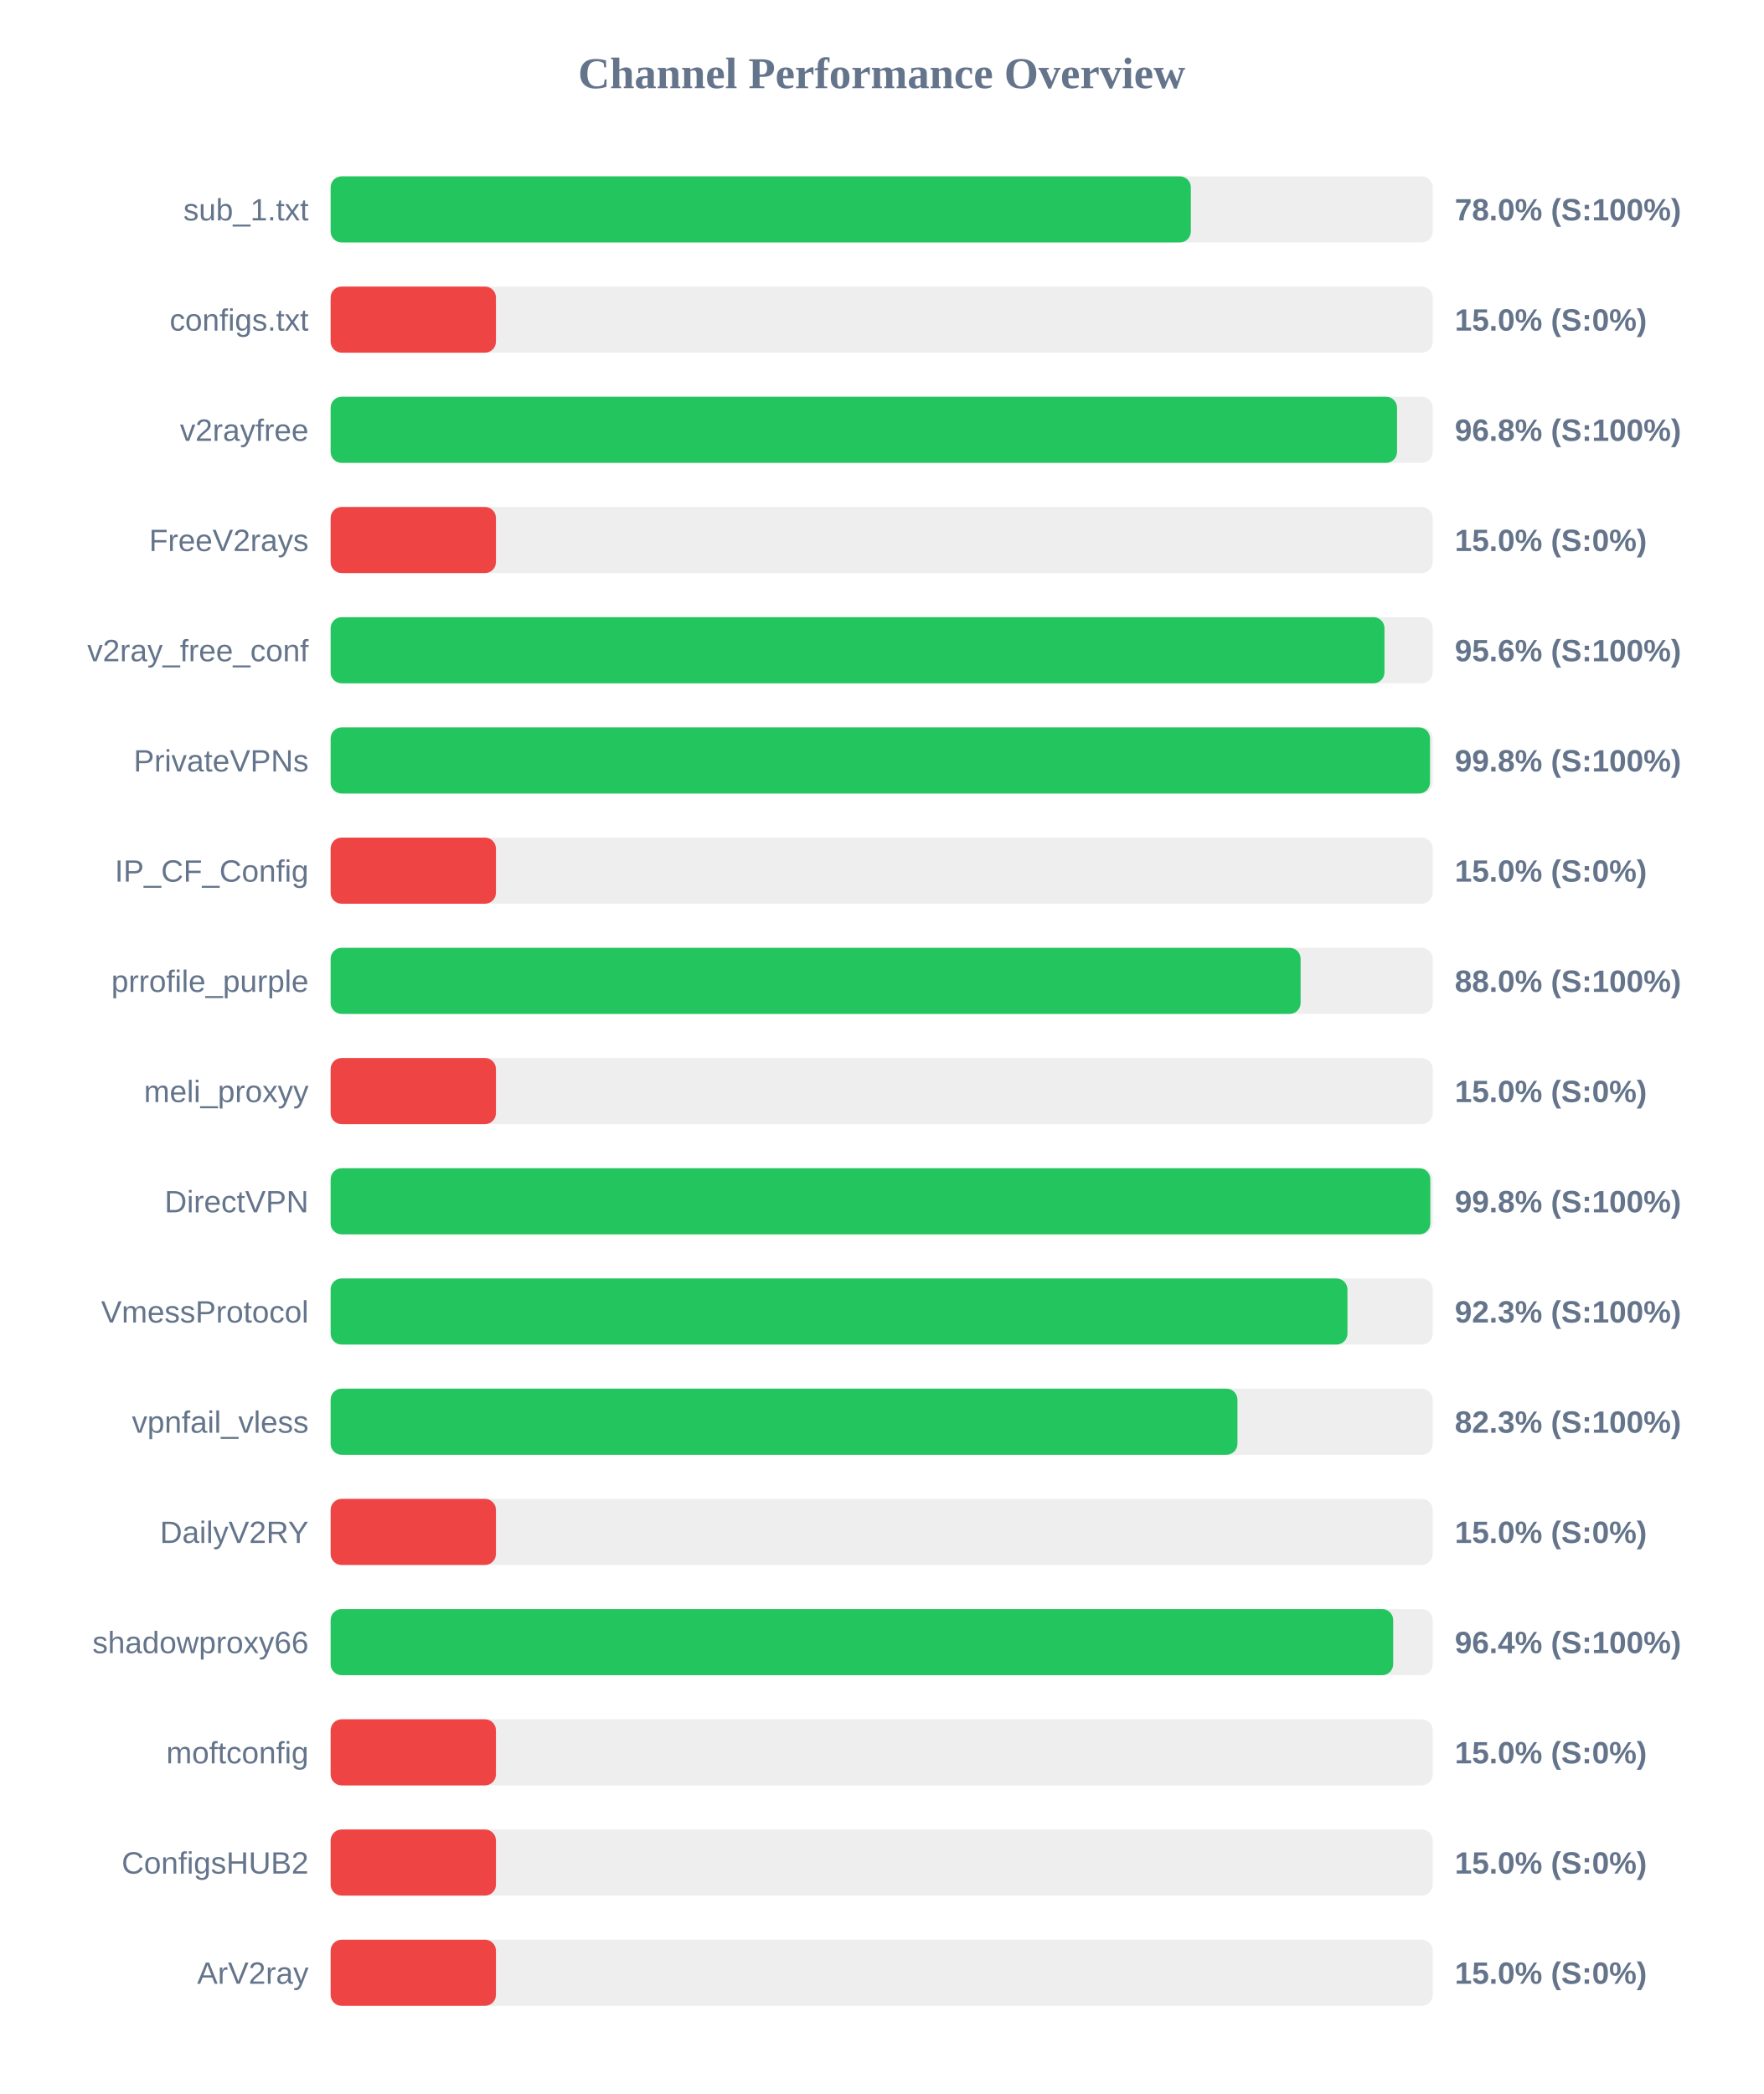
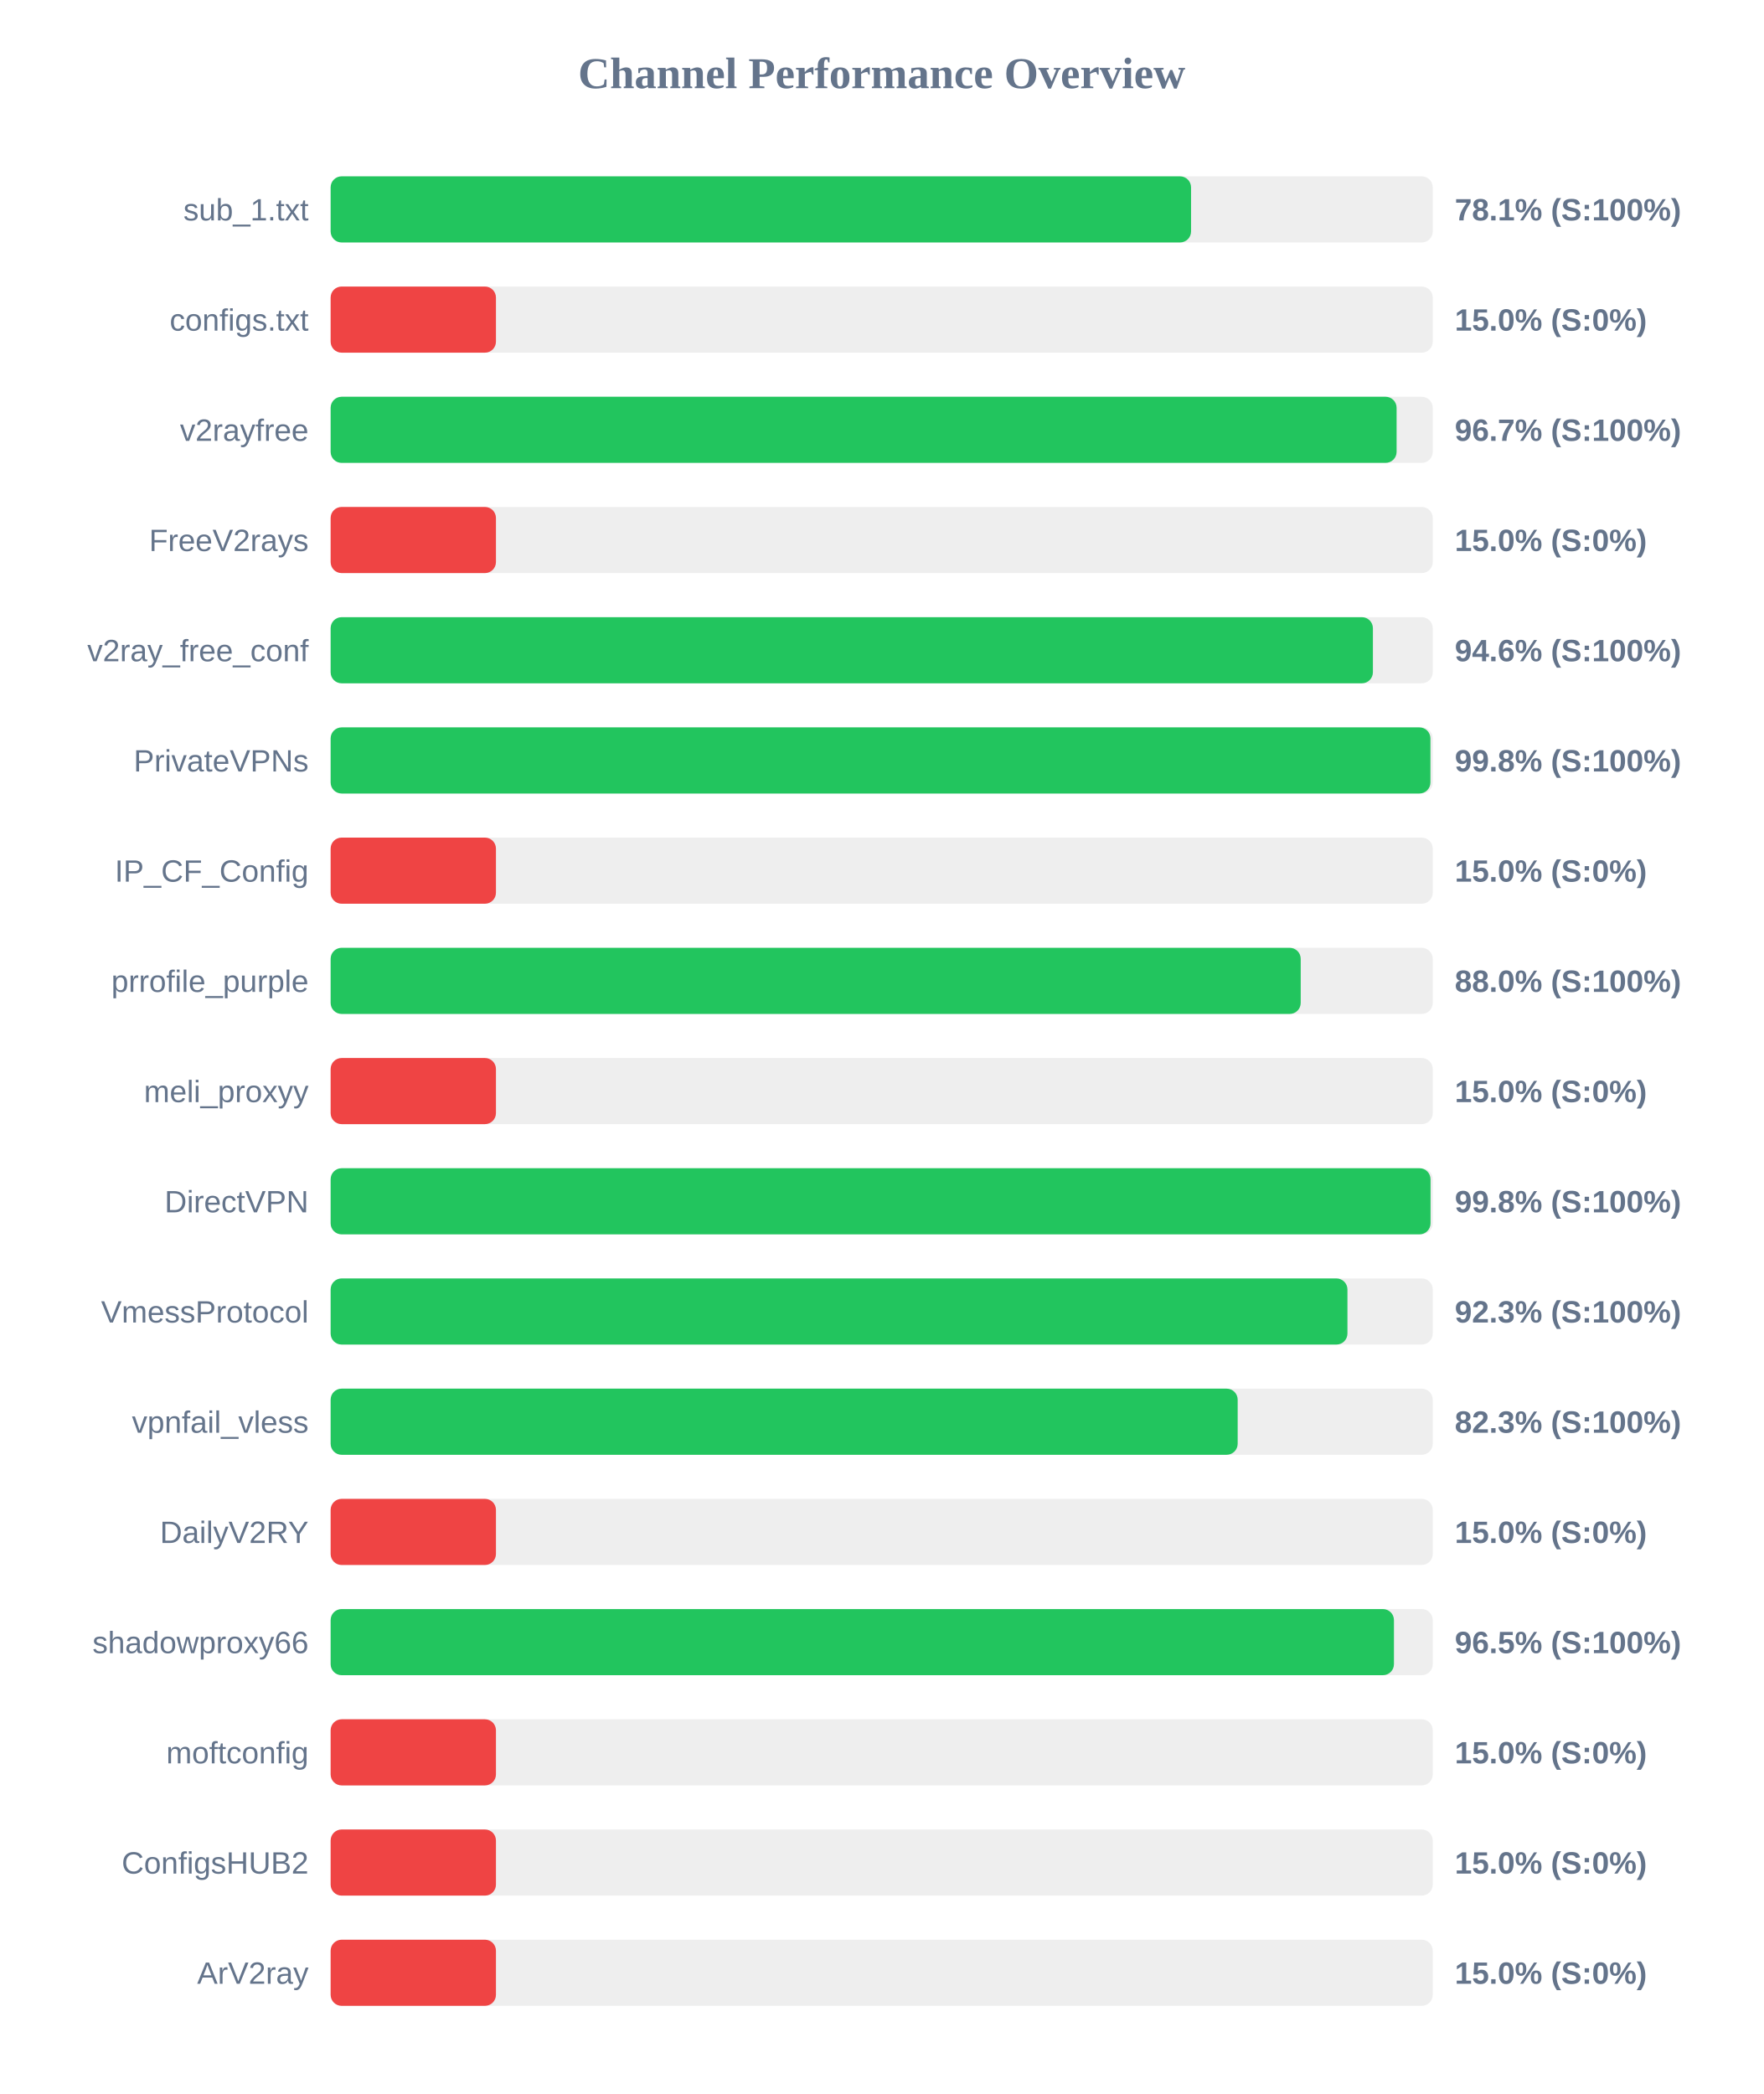
<svg xmlns="http://www.w3.org/2000/svg" width="800" height="950" version="1.1">
  <style>
        .row { font: 14px Arial; fill: #64748b; }
        .score { font: bold 14px Arial; fill: #64748b; }
    </style>
  <text x="400" y="40" text-anchor="middle" font-size="20px" font-weight="bold" fill="#64748b">Channel Performance Overview</text>
  <rect x="150" y="80" width="500" height="30" fill="#eee" rx="5" />
-   <rect x="150" y="80" width="390.25" height="30" fill="#22c55e" rx="5" />
+   <rect x="150" y="80" width="390.35" height="30" fill="#22c55e" rx="5" />
  <text x="140" y="100" text-anchor="end" class="row">sub_1.txt</text>
-   <text x="660" y="100" text-anchor="start" class="score">78.0% (S:100%)</text>
+   <text x="660" y="100" text-anchor="start" class="score">78.1% (S:100%)</text>
  <rect x="150" y="130" width="500" height="30" fill="#eee" rx="5" />
  <rect x="150" y="130" width="75.0" height="30" fill="#ef4444" rx="5" />
  <text x="140" y="150" text-anchor="end" class="row">configs.txt</text>
  <text x="660" y="150" text-anchor="start" class="score">15.0% (S:0%)</text>
  <rect x="150" y="180" width="500" height="30" fill="#eee" rx="5" />
-   <rect x="150" y="180" width="483.8" height="30" fill="#22c55e" rx="5" />
+   <rect x="150" y="180" width="483.6" height="30" fill="#22c55e" rx="5" />
  <text x="140" y="200" text-anchor="end" class="row">v2rayfree</text>
-   <text x="660" y="200" text-anchor="start" class="score">96.8% (S:100%)</text>
+   <text x="660" y="200" text-anchor="start" class="score">96.7% (S:100%)</text>
  <rect x="150" y="230" width="500" height="30" fill="#eee" rx="5" />
  <rect x="150" y="230" width="75.0" height="30" fill="#ef4444" rx="5" />
  <text x="140" y="250" text-anchor="end" class="row">FreeV2rays</text>
  <text x="660" y="250" text-anchor="start" class="score">15.0% (S:0%)</text>
  <rect x="150" y="280" width="500" height="30" fill="#eee" rx="5" />
-   <rect x="150" y="280" width="478.1" height="30" fill="#22c55e" rx="5" />
+   <rect x="150" y="280" width="472.85" height="30" fill="#22c55e" rx="5" />
  <text x="140" y="300" text-anchor="end" class="row">v2ray_free_conf</text>
-   <text x="660" y="300" text-anchor="start" class="score">95.6% (S:100%)</text>
+   <text x="660" y="300" text-anchor="start" class="score">94.6% (S:100%)</text>
  <rect x="150" y="330" width="500" height="30" fill="#eee" rx="5" />
-   <rect x="150" y="330" width="498.75" height="30" fill="#22c55e" rx="5" />
+   <rect x="150" y="330" width="498.95" height="30" fill="#22c55e" rx="5" />
  <text x="140" y="350" text-anchor="end" class="row">PrivateVPNs</text>
  <text x="660" y="350" text-anchor="start" class="score">99.8% (S:100%)</text>
  <rect x="150" y="380" width="500" height="30" fill="#eee" rx="5" />
  <rect x="150" y="380" width="75.0" height="30" fill="#ef4444" rx="5" />
  <text x="140" y="400" text-anchor="end" class="row">IP_CF_Config</text>
  <text x="660" y="400" text-anchor="start" class="score">15.0% (S:0%)</text>
  <rect x="150" y="430" width="500" height="30" fill="#eee" rx="5" />
-   <rect x="150" y="430" width="440.05" height="30" fill="#22c55e" rx="5" />
+   <rect x="150" y="430" width="440.1" height="30" fill="#22c55e" rx="5" />
  <text x="140" y="450" text-anchor="end" class="row">prrofile_purple</text>
  <text x="660" y="450" text-anchor="start" class="score">88.0% (S:100%)</text>
  <rect x="150" y="480" width="500" height="30" fill="#eee" rx="5" />
  <rect x="150" y="480" width="75.0" height="30" fill="#ef4444" rx="5" />
  <text x="140" y="500" text-anchor="end" class="row">meli_proxyy</text>
  <text x="660" y="500" text-anchor="start" class="score">15.0% (S:0%)</text>
  <rect x="150" y="530" width="500" height="30" fill="#eee" rx="5" />
-   <rect x="150" y="530" width="498.9" height="30" fill="#22c55e" rx="5" />
+   <rect x="150" y="530" width="499.0" height="30" fill="#22c55e" rx="5" />
  <text x="140" y="550" text-anchor="end" class="row">DirectVPN</text>
  <text x="660" y="550" text-anchor="start" class="score">99.8% (S:100%)</text>
  <rect x="150" y="580" width="500" height="30" fill="#eee" rx="5" />
  <rect x="150" y="580" width="461.3" height="30" fill="#22c55e" rx="5" />
  <text x="140" y="600" text-anchor="end" class="row">VmessProtocol</text>
  <text x="660" y="600" text-anchor="start" class="score">92.3% (S:100%)</text>
  <rect x="150" y="630" width="500" height="30" fill="#eee" rx="5" />
-   <rect x="150" y="630" width="411.4" height="30" fill="#22c55e" rx="5" />
+   <rect x="150" y="630" width="411.5" height="30" fill="#22c55e" rx="5" />
  <text x="140" y="650" text-anchor="end" class="row">vpnfail_vless</text>
  <text x="660" y="650" text-anchor="start" class="score">82.3% (S:100%)</text>
  <rect x="150" y="680" width="500" height="30" fill="#eee" rx="5" />
  <rect x="150" y="680" width="75.0" height="30" fill="#ef4444" rx="5" />
  <text x="140" y="700" text-anchor="end" class="row">DailyV2RY</text>
  <text x="660" y="700" text-anchor="start" class="score">15.0% (S:0%)</text>
  <rect x="150" y="730" width="500" height="30" fill="#eee" rx="5" />
-   <rect x="150" y="730" width="482.05" height="30" fill="#22c55e" rx="5" />
+   <rect x="150" y="730" width="482.4" height="30" fill="#22c55e" rx="5" />
  <text x="140" y="750" text-anchor="end" class="row">shadowproxy66</text>
-   <text x="660" y="750" text-anchor="start" class="score">96.4% (S:100%)</text>
+   <text x="660" y="750" text-anchor="start" class="score">96.5% (S:100%)</text>
  <rect x="150" y="780" width="500" height="30" fill="#eee" rx="5" />
  <rect x="150" y="780" width="75.0" height="30" fill="#ef4444" rx="5" />
  <text x="140" y="800" text-anchor="end" class="row">moftconfig</text>
  <text x="660" y="800" text-anchor="start" class="score">15.0% (S:0%)</text>
  <rect x="150" y="830" width="500" height="30" fill="#eee" rx="5" />
  <rect x="150" y="830" width="75.0" height="30" fill="#ef4444" rx="5" />
  <text x="140" y="850" text-anchor="end" class="row">ConfigsHUB2</text>
  <text x="660" y="850" text-anchor="start" class="score">15.0% (S:0%)</text>
  <rect x="150" y="880" width="500" height="30" fill="#eee" rx="5" />
  <rect x="150" y="880" width="75.0" height="30" fill="#ef4444" rx="5" />
  <text x="140" y="900" text-anchor="end" class="row">ArV2ray</text>
  <text x="660" y="900" text-anchor="start" class="score">15.0% (S:0%)</text>
</svg>
